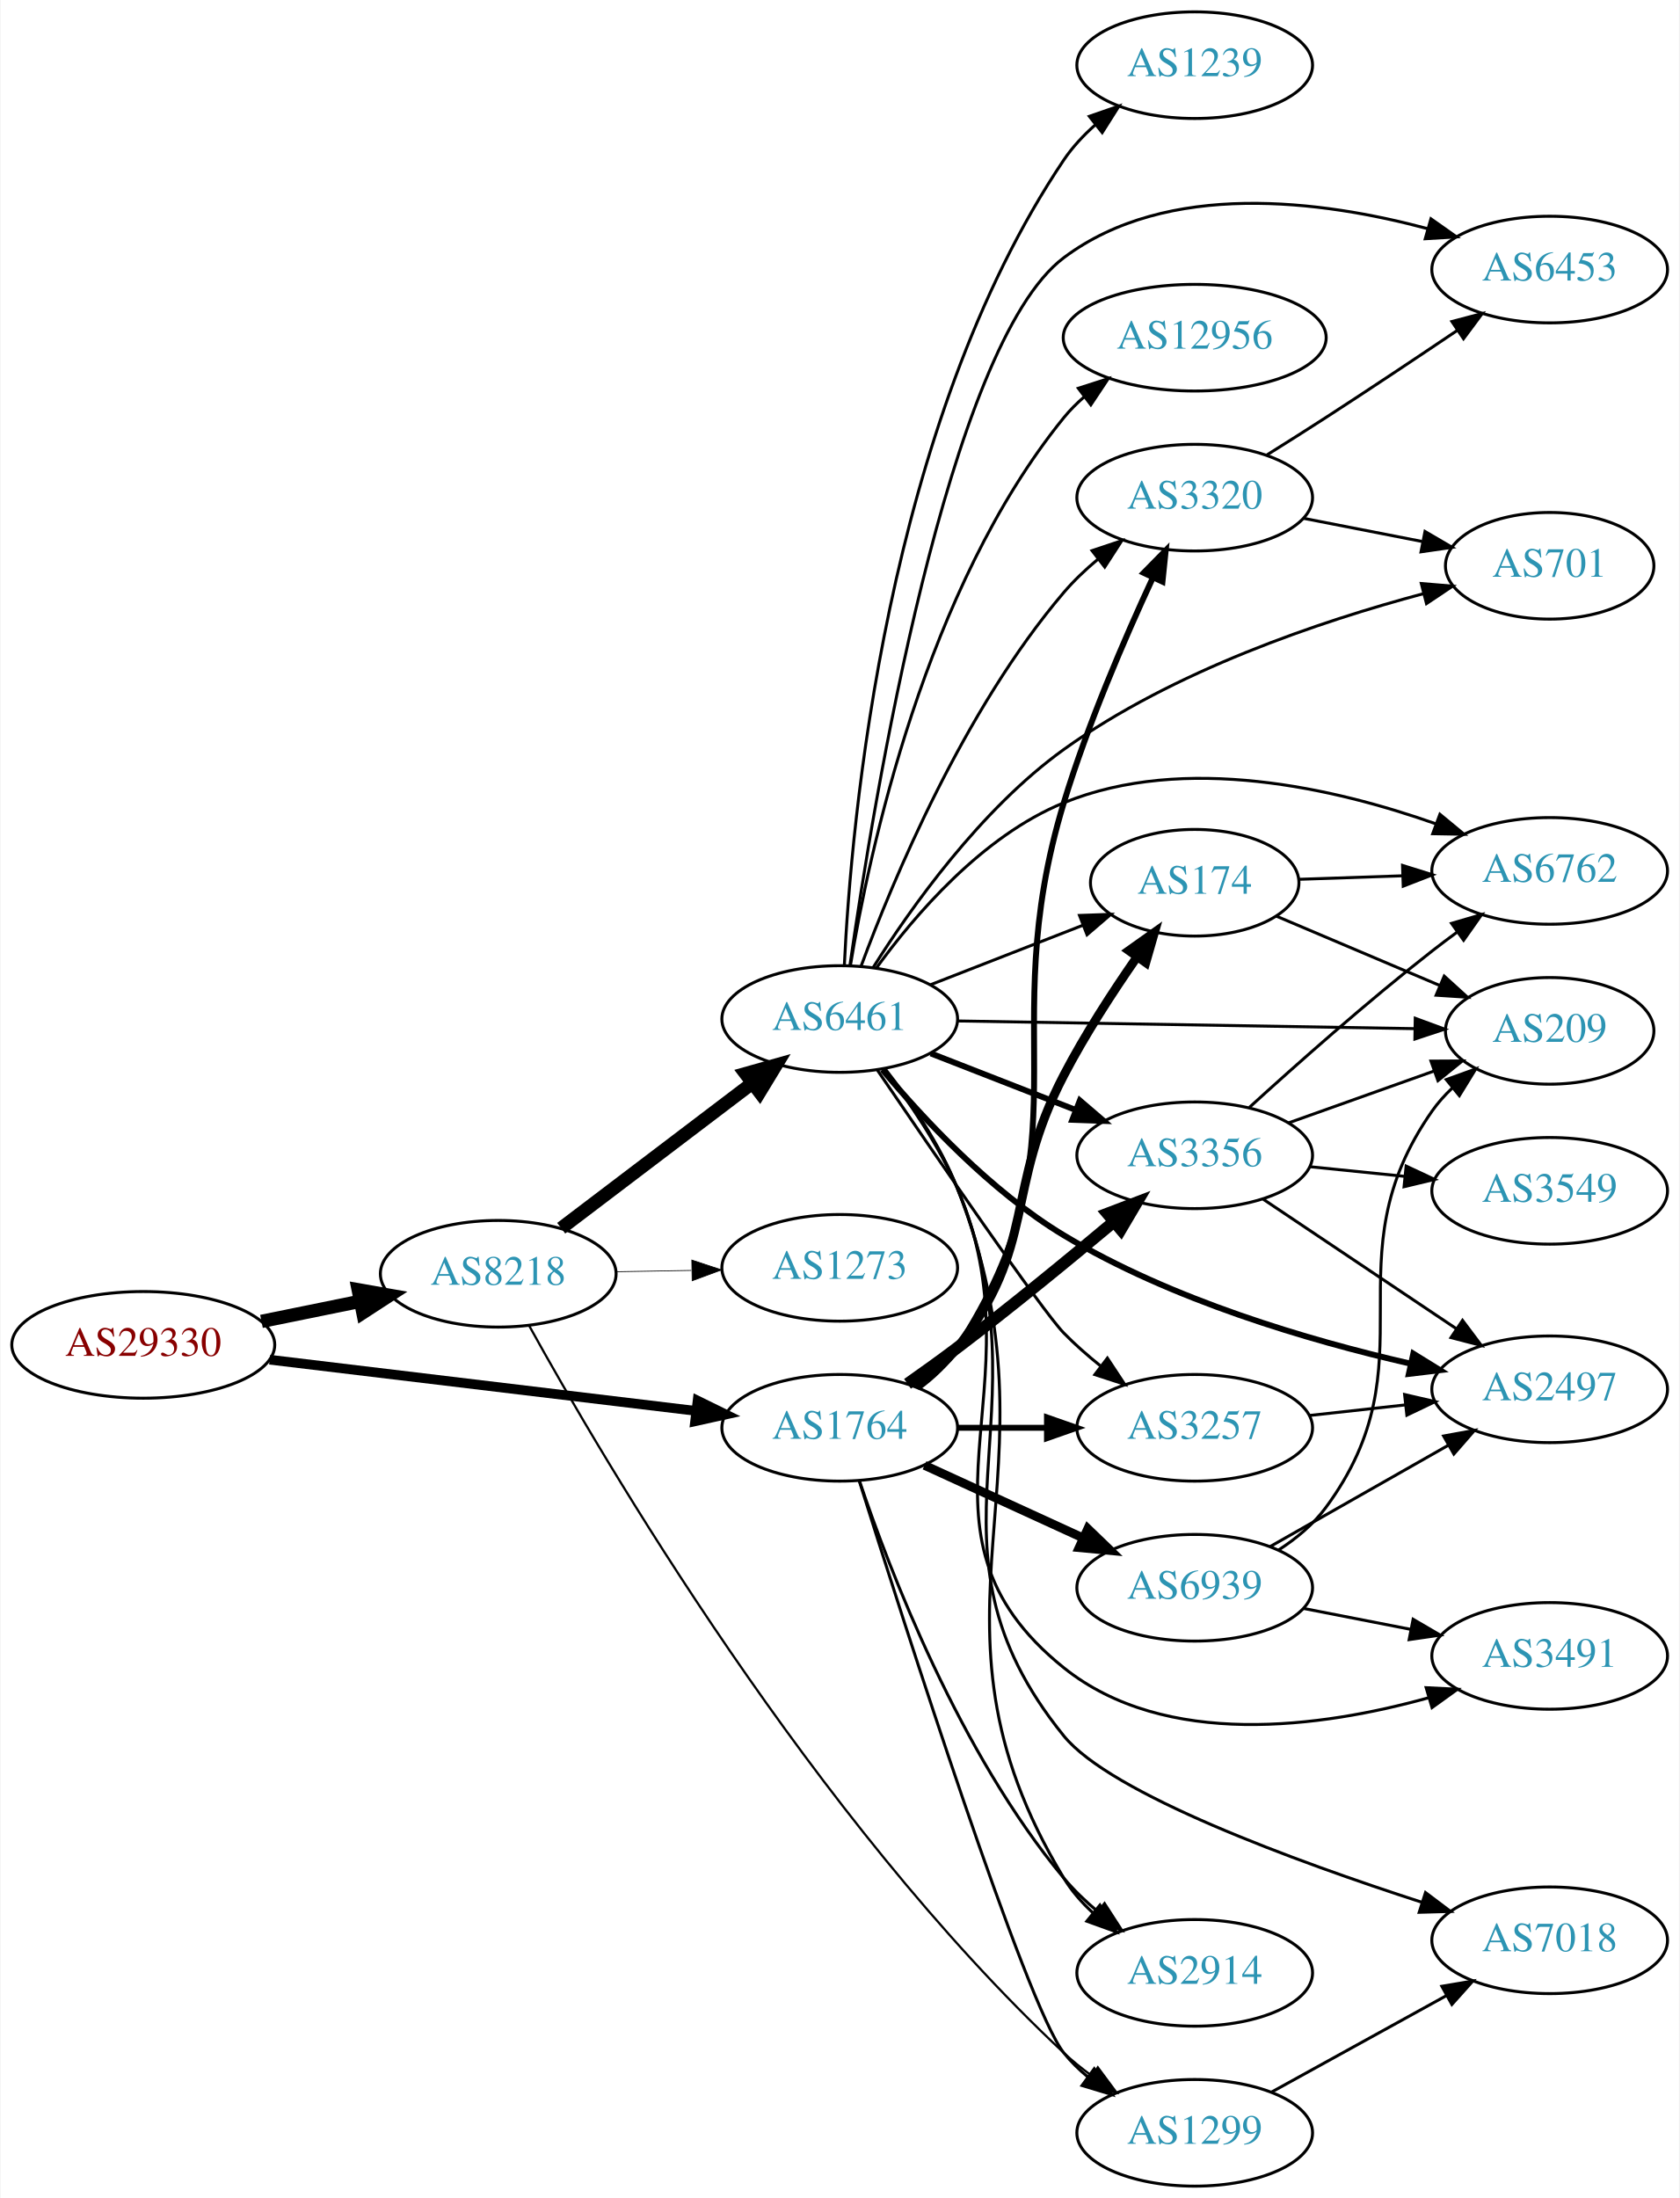
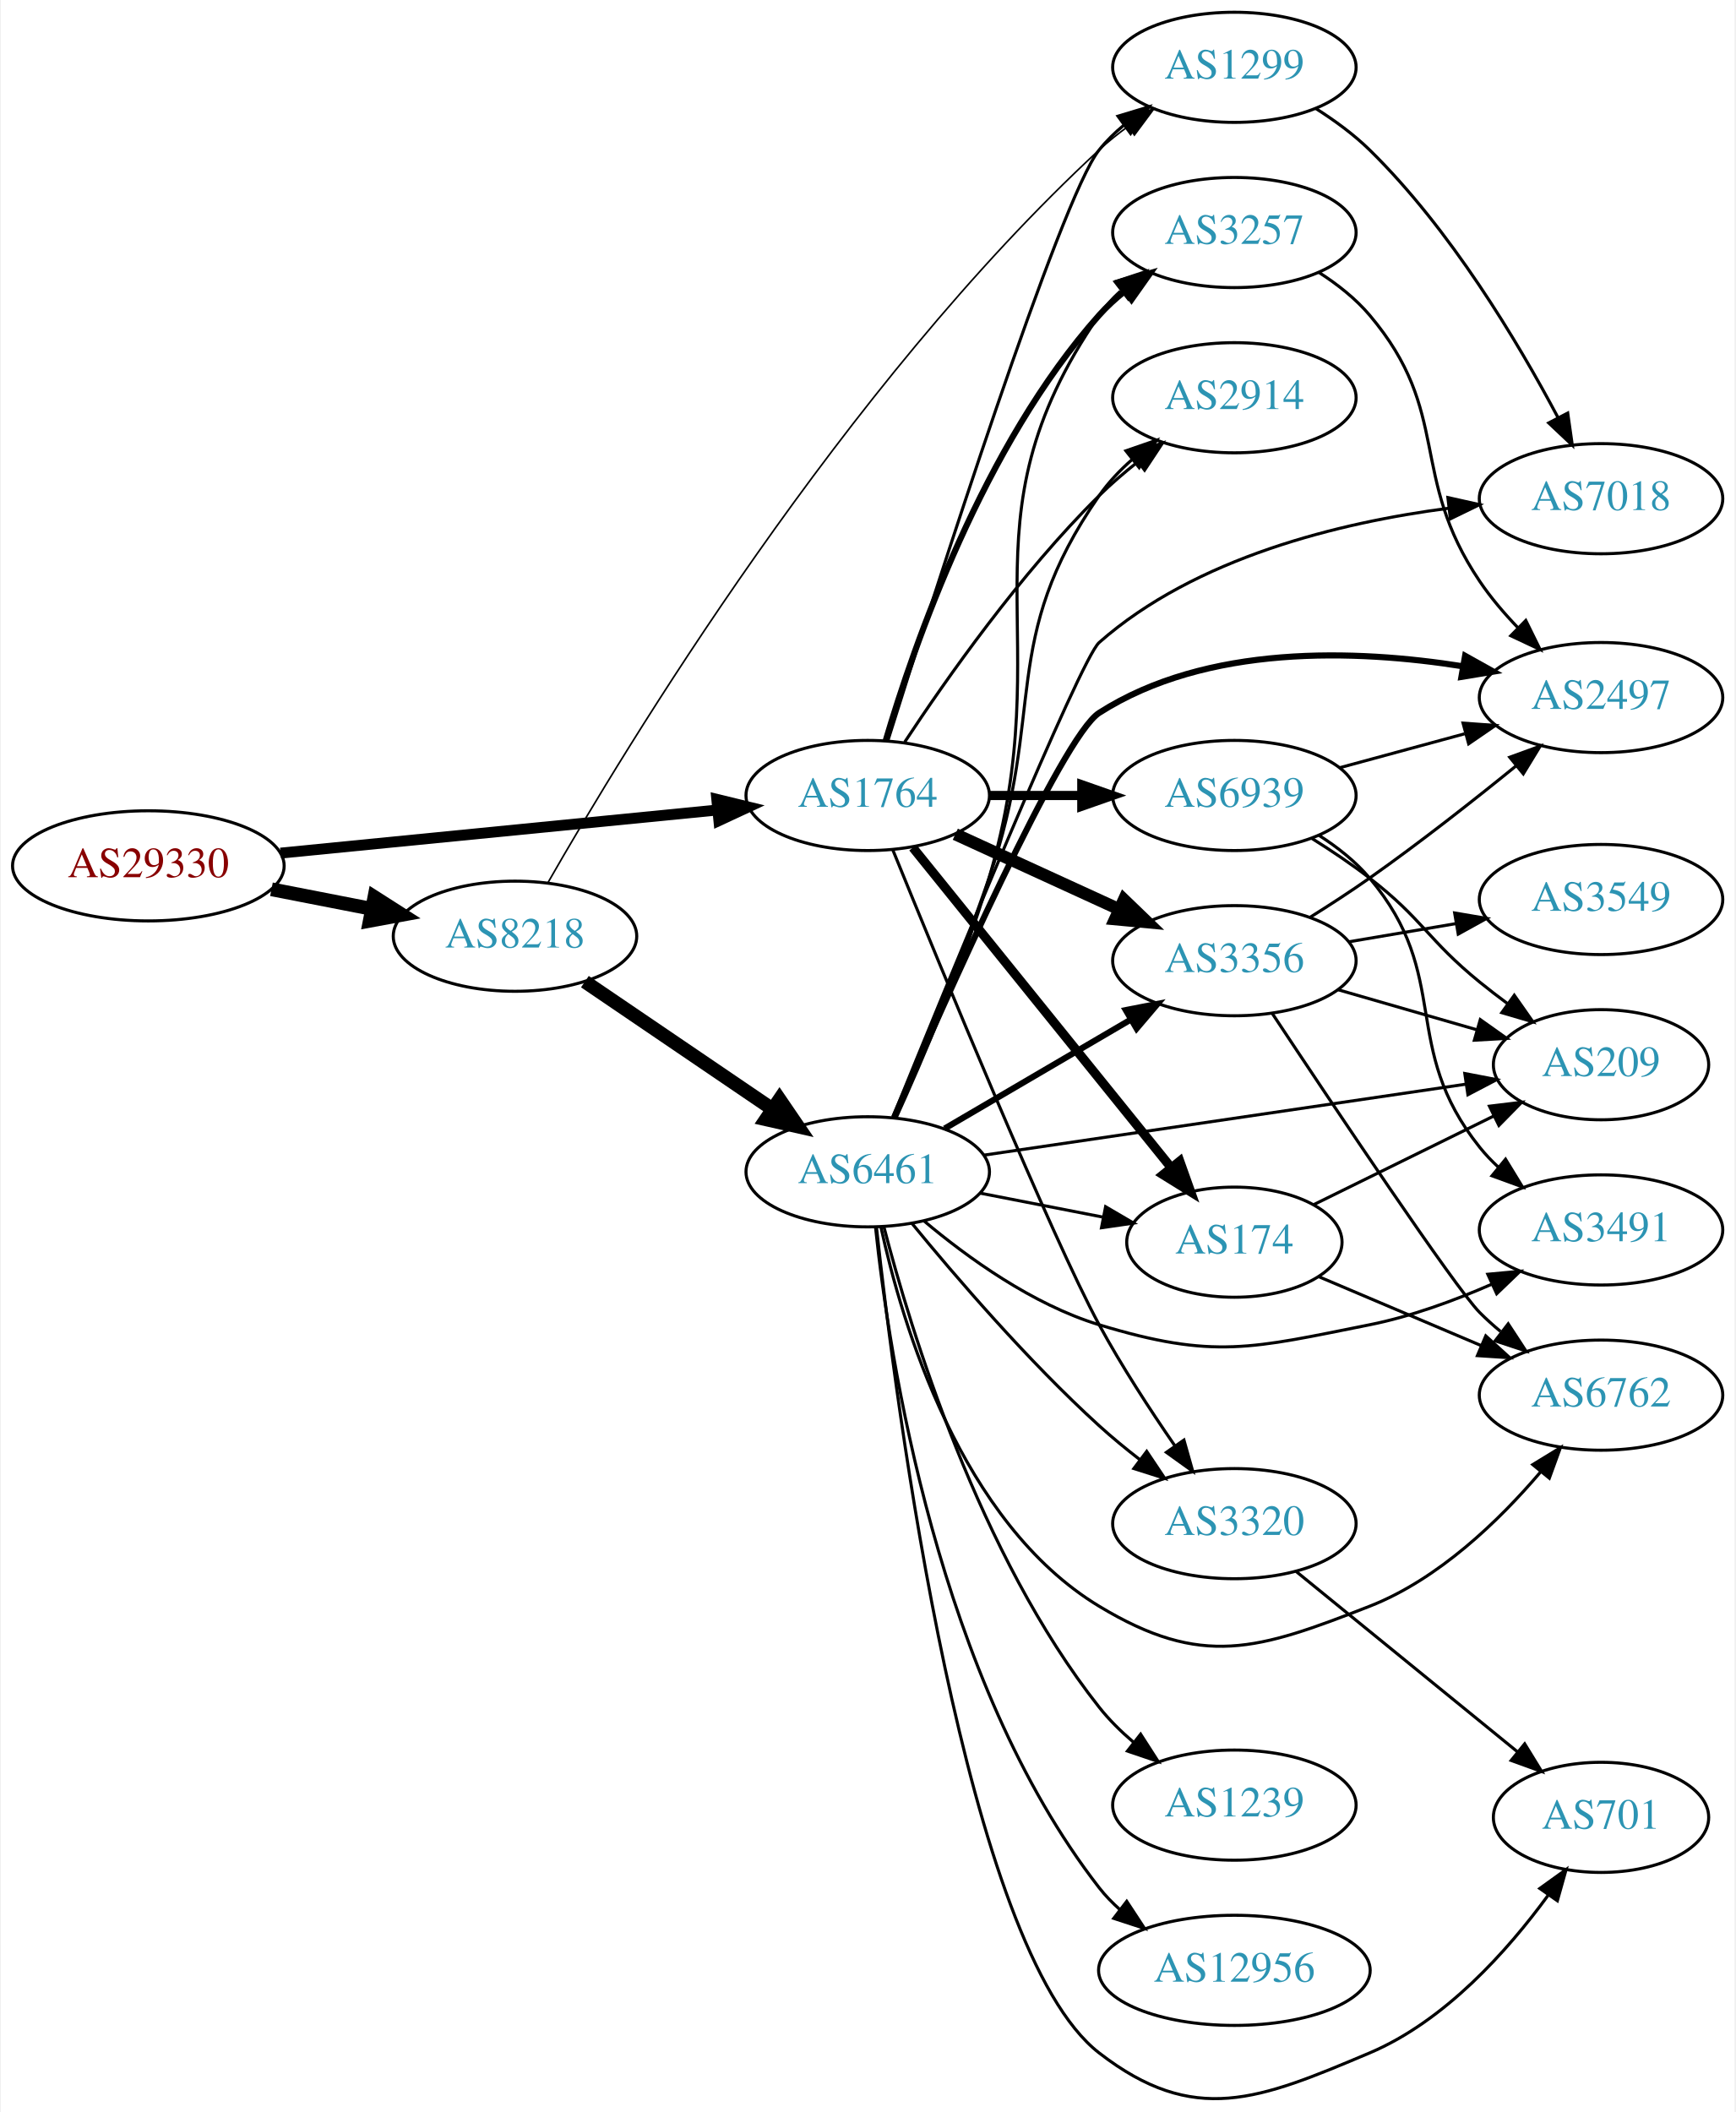
- <svg xmlns="http://www.w3.org/2000/svg" xmlns:xlink="http://www.w3.org/1999/xlink" width="567pt" height="742pt" viewBox="0.00 0.00 566.66 742.00">
-   <g id="graph0" class="graph" transform="scale(1 1) rotate(0) translate(4 738)">
-     <polygon fill="white" stroke="none" points="-4,4 -4,-738 562.663,-738 562.663,4 -4,4" />
+ <svg xmlns="http://www.w3.org/2000/svg" xmlns:xlink="http://www.w3.org/1999/xlink" width="567pt" height="690pt" viewBox="0.00 0.00 566.66 690.30">
+   <g id="graph0" class="graph" transform="scale(1 1) rotate(0) translate(4 686.305)">
+     <polygon fill="white" stroke="none" points="-4,4 -4,-686.305 562.663,-686.305 562.663,4 -4,4" />
    <g id="node1" class="node">
      <g id="a_node1">
        <a xlink:href="/asn/29330" xlink:title="AS29330 ~ NEXTLAYER-IN-A-BOX [AT]">
-           <ellipse fill="#ffffff" stroke="black" cx="44.196" cy="-284" rx="44.393" ry="18" />
-           <text text-anchor="middle" x="44.196" y="-280.3" font-family="Times,serif" font-size="14.00" fill="#880000">AS29330</text>
+           <ellipse fill="#ffffff" stroke="black" cx="44.196" cy="-403.305" rx="44.393" ry="18" />
+           <text text-anchor="middle" x="44.196" y="-399.605" font-family="Times,serif" font-size="14.00" fill="#880000">AS29330</text>
        </a>
      </g>
    </g>
    <g id="node2" class="node">
      <g id="a_node2">
        <a xlink:href="/asn/8218" xlink:title="AS8218 ~ legacy Neotelecoms [FR]">
-           <ellipse fill="#ffffff" stroke="black" cx="164.039" cy="-308" rx="39.794" ry="18" />
-           <text text-anchor="middle" x="164.039" y="-304.3" font-family="Times,serif" font-size="14.00" fill="#2c94b3">AS8218</text>
+           <ellipse fill="#ffffff" stroke="black" cx="164.039" cy="-380.305" rx="39.794" ry="18" />
+           <text text-anchor="middle" x="164.039" y="-376.605" font-family="Times,serif" font-size="14.00" fill="#2c94b3">AS8218</text>
        </a>
      </g>
    </g>
    <g id="edge1" class="edge">
-       <path fill="none" stroke="black" stroke-width="4.5" d="M84.109,-291.925C94.785,-294.099 106.456,-296.476 117.47,-298.719" />
-       <polygon fill="black" stroke="black" stroke-width="4.5" points="116.768,-302.595 127.352,-300.732 118.339,-294.878 116.768,-302.595" />
+       <path fill="none" stroke="black" stroke-width="4.5" d="M84.436,-395.646C94.888,-393.606 106.274,-391.384 117.052,-389.28" />
+       <polygon fill="black" stroke="black" stroke-width="4.5" points="118.089,-393.09 127.149,-387.309 116.58,-385.361 118.089,-393.09" />
    </g>
    <g id="node3" class="node">
      <g id="a_node3">
        <a xlink:href="/asn/1764" xlink:title="AS1764 ~ NEXTLAYER-AS [AT]">
-           <ellipse fill="#ffffff" stroke="black" cx="279.332" cy="-256" rx="39.794" ry="18" />
-           <text text-anchor="middle" x="279.332" y="-252.3" font-family="Times,serif" font-size="14.00" fill="#2c94b3">AS1764</text>
+           <ellipse fill="#ffffff" stroke="black" cx="279.332" cy="-426.305" rx="39.794" ry="18" />
+           <text text-anchor="middle" x="279.332" y="-422.605" font-family="Times,serif" font-size="14.00" fill="#2c94b3">AS1764</text>
        </a>
      </g>
    </g>
    <g id="edge2" class="edge">
-       <path fill="none" stroke="black" stroke-width="3.273" d="M86.876,-278.994C127.289,-274.141 188.527,-266.786 230.812,-261.707" />
-       <polygon fill="black" stroke="black" stroke-width="3.273" points="231.351,-265.168 240.862,-260.5 230.516,-258.218 231.351,-265.168" />
+       <path fill="none" stroke="black" stroke-width="3.553" d="M87.415,-407.47C127.661,-411.44 188.2,-417.413 230.277,-421.564" />
+       <polygon fill="black" stroke="black" stroke-width="3.553" points="229.991,-425.053 240.286,-422.551 230.678,-418.086 229.991,-425.053" />
    </g>
    <g id="node4" class="node">
      <g id="a_node4">
        <a xlink:href="/asn/6461" xlink:title="AS6461 ~ Zayo Bandwidth [US]">
-           <ellipse fill="#ffffff" stroke="black" cx="279.332" cy="-394" rx="39.794" ry="18" />
-           <text text-anchor="middle" x="279.332" y="-390.3" font-family="Times,serif" font-size="14.00" fill="#2c94b3">AS6461</text>
+           <ellipse fill="#ffffff" stroke="black" cx="279.332" cy="-303.305" rx="39.794" ry="18" />
+           <text text-anchor="middle" x="279.332" y="-299.605" font-family="Times,serif" font-size="14.00" fill="#2c94b3">AS6461</text>
        </a>
      </g>
    </g>
    <g id="edge3" class="edge">
-       <path fill="none" stroke="black" stroke-width="4.5" d="M185.293,-323.375C203.226,-336.987 229.596,-357.005 249.687,-372.256" />
-       <polygon fill="black" stroke="black" stroke-width="4.5" points="247.525,-375.558 257.87,-378.468 252.286,-369.286 247.525,-375.558" />
+       <path fill="none" stroke="black" stroke-width="4.5" d="M186.883,-365.458C204.28,-353.634 228.827,-336.95 248.11,-323.845" />
+       <polygon fill="black" stroke="black" stroke-width="4.5" points="250.497,-326.983 256.555,-318.106 246.071,-320.47 250.497,-326.983" />
    </g>
    <g id="node5" class="node">
      <g id="a_node5">
        <a xlink:href="/asn/1299" xlink:title="AS1299 ~ Telia Carrier [EU]">
-           <ellipse fill="#ffffff" stroke="black" cx="399.174" cy="-18" rx="39.794" ry="18" />
-           <text text-anchor="middle" x="399.174" y="-14.3" font-family="Times,serif" font-size="14.00" fill="#2c94b3">AS1299</text>
+           <ellipse fill="#ffffff" stroke="black" cx="399.174" cy="-664.305" rx="39.794" ry="18" />
+           <text text-anchor="middle" x="399.174" y="-660.605" font-family="Times,serif" font-size="14.00" fill="#2c94b3">AS1299</text>
        </a>
      </g>
    </g>
    <g id="edge4" class="edge">
-       <path fill="none" stroke="black" stroke-width="0.75" d="M174.428,-290.565C199.234,-245.665 270.447,-124.062 354.978,-45 357.875,-42.291 361.082,-39.703 364.402,-37.276" />
-       <polygon fill="black" stroke="black" stroke-width="0.75" points="366.462,-40.107 372.775,-31.599 362.534,-34.313 366.462,-40.107" />
+       <path fill="none" stroke="black" stroke-width="0.529" d="M174.709,-397.644C199.913,-441.73 271.486,-560.071 354.978,-637.305 357.889,-639.998 361.106,-642.576 364.432,-644.997" />
+       <polygon fill="black" stroke="black" stroke-width="0.529" points="362.569,-647.962 372.813,-650.666 366.491,-642.164 362.569,-647.962" />
+     </g>
+     <g id="edge27" class="edge">
+       <path fill="none" stroke="black" d="M285.887,-444.115C300.958,-492.101 342.334,-621.544 354.978,-637.305 357.33,-640.237 360.092,-642.939 363.062,-645.408" />
+       <polygon fill="black" stroke="black" points="361.131,-648.331 371.274,-651.392 365.254,-642.674 361.131,-648.331" />
    </g>
    <g id="node6" class="node">
      <g id="a_node6">
-         <a xlink:href="/asn/1273" xlink:title="AS1273 ~ Vodafone Group PLC [EU]">
-           <ellipse fill="#ffffff" stroke="black" cx="279.332" cy="-310" rx="39.794" ry="18" />
-           <text text-anchor="middle" x="279.332" y="-306.3" font-family="Times,serif" font-size="14.00" fill="#2c94b3">AS1273</text>
-         </a>
-       </g>
-     </g>
-     <g id="edge5" class="edge">
-       <path fill="none" stroke="black" stroke-width="0.25" d="M203.711,-308.683C211.914,-308.828 220.678,-308.982 229.21,-309.133" />
-       <polygon fill="black" stroke="black" stroke-width="0.25" points="229.389,-312.636 239.449,-309.314 229.512,-305.638 229.389,-312.636" />
-     </g>
-     <g id="edge24" class="edge">
-       <path fill="none" stroke="black" d="M285.887,-238.19C300.958,-190.203 342.334,-60.761 354.978,-45 357.33,-42.068 360.092,-39.366 363.062,-36.897" />
-       <polygon fill="black" stroke="black" points="365.254,-39.631 371.274,-30.913 361.131,-33.973 365.254,-39.631" />
+         <a xlink:href="/asn/3257" xlink:title="AS3257 ~ GTT [DE]">
+           <ellipse fill="#ffffff" stroke="black" cx="399.174" cy="-610.305" rx="39.794" ry="18" />
+           <text text-anchor="middle" x="399.174" y="-606.605" font-family="Times,serif" font-size="14.00" fill="#2c94b3">AS3257</text>
+         </a>
+       </g>
+     </g>
+     <g id="edge23" class="edge">
+       <path fill="none" stroke="black" stroke-width="2" d="M285.195,-444.187C294.425,-475.441 317.024,-540.722 354.978,-583.305 357.479,-586.111 360.34,-588.729 363.373,-591.145" />
+       <polygon fill="black" stroke="black" stroke-width="2" points="361.496,-594.105 371.672,-597.056 365.557,-588.404 361.496,-594.105" />
+     </g>
+     <g id="node7" class="node">
+       <g id="a_node7">
+         <a xlink:href="/asn/2914" xlink:title="AS2914 ~ NTT America, Inc. [US]">
+           <ellipse fill="#ffffff" stroke="black" cx="399.174" cy="-556.305" rx="39.794" ry="18" />
+           <text text-anchor="middle" x="399.174" y="-552.605" font-family="Times,serif" font-size="14.00" fill="#2c94b3">AS2914</text>
+         </a>
+       </g>
+     </g>
+     <g id="edge26" class="edge">
+       <path fill="none" stroke="black" d="M291.421,-443.771C304.96,-464.341 329.25,-498.918 354.978,-524.305 358.783,-528.06 363.049,-531.736 367.377,-535.182" />
+       <polygon fill="black" stroke="black" points="365.594,-538.223 375.675,-541.482 369.827,-532.647 365.594,-538.223" />
    </g>
    <g id="node8" class="node">
      <g id="a_node8">
-         <a xlink:href="/asn/3356" xlink:title="AS3356 ~ Level 3 Parent, LLC [US]">
-           <ellipse fill="#ffffff" stroke="black" cx="399.174" cy="-348" rx="39.794" ry="18" />
-           <text text-anchor="middle" x="399.174" y="-344.3" font-family="Times,serif" font-size="14.00" fill="#2c94b3">AS3356</text>
-         </a>
-       </g>
-     </g>
-     <g id="edge29" class="edge">
-       <path fill="none" stroke="black" stroke-width="4" d="M302.21,-270.846C307.742,-274.719 313.629,-278.946 318.978,-283 336.919,-296.598 356.478,-312.638 371.669,-325.381" />
-       <polygon fill="black" stroke="black" stroke-width="4" points="369.72,-328.316 379.621,-332.086 374.232,-322.964 369.72,-328.316" />
-     </g>
-     <g id="node11" class="node">
-       <g id="a_node11">
-         <a xlink:href="/asn/2914" xlink:title="AS2914 ~ NTT America, Inc. [US]">
-           <ellipse fill="#ffffff" stroke="black" cx="399.174" cy="-72" rx="39.794" ry="18" />
-           <text text-anchor="middle" x="399.174" y="-68.3" font-family="Times,serif" font-size="14.00" fill="#2c94b3">AS2914</text>
-         </a>
-       </g>
-     </g>
-     <g id="edge28" class="edge">
-       <path fill="none" stroke="black" d="M286.005,-238.029C296.173,-207.87 319.778,-146.23 354.978,-104 358.328,-99.981 362.283,-96.187 366.416,-92.713" />
-       <polygon fill="black" stroke="black" points="368.725,-95.352 374.473,-86.451 364.43,-89.824 368.725,-95.352" />
+         <a xlink:href="/asn/174" xlink:title="AS174 ~ Cogent Communications [US]">
+           <ellipse fill="#ffffff" stroke="black" cx="399.174" cy="-280.305" rx="35.194" ry="18" />
+           <text text-anchor="middle" x="399.174" y="-276.605" font-family="Times,serif" font-size="14.00" fill="#2c94b3">AS174</text>
+         </a>
+       </g>
+     </g>
+     <g id="edge25" class="edge">
+       <path fill="none" stroke="black" stroke-width="3" d="M294.08,-409.271C314.947,-383.418 354.704,-334.162 378.588,-304.571" />
+       <polygon fill="black" stroke="black" stroke-width="3" points="381.317,-306.762 384.874,-296.782 375.87,-302.365 381.317,-306.762" />
    </g>
    <g id="node12" class="node">
      <g id="a_node12">
-         <a xlink:href="/asn/3257" xlink:title="AS3257 ~ GTT [DE]">
-           <ellipse fill="#ffffff" stroke="black" cx="399.174" cy="-256" rx="39.794" ry="18" />
-           <text text-anchor="middle" x="399.174" y="-252.3" font-family="Times,serif" font-size="14.00" fill="#2c94b3">AS3257</text>
-         </a>
-       </g>
-     </g>
-     <g id="edge30" class="edge">
-       <path fill="none" stroke="black" stroke-width="2" d="M319.244,-256C328.798,-256 339.147,-256 349.11,-256" />
-       <polygon fill="black" stroke="black" stroke-width="2" points="349.302,-259.5 359.302,-256 349.302,-252.5 349.302,-259.5" />
-     </g>
-     <g id="node16" class="node">
-       <g id="a_node16">
-         <a xlink:href="/asn/174" xlink:title="AS174 ~ Cogent Communications [US]">
-           <ellipse fill="#ffffff" stroke="black" cx="399.174" cy="-440" rx="35.194" ry="18" />
-           <text text-anchor="middle" x="399.174" y="-436.3" font-family="Times,serif" font-size="14.00" fill="#2c94b3">AS174</text>
-         </a>
-       </g>
-     </g>
-     <g id="edge25" class="edge">
-       <path fill="none" stroke="black" stroke-width="3" d="M305.075,-270.025C310.161,-273.748 315.13,-278.113 318.978,-283 346.14,-317.498 334.712,-336.049 354.978,-375 362.105,-388.697 371.446,-403.079 379.618,-414.823" />
-       <polygon fill="black" stroke="black" stroke-width="3" points="376.943,-417.101 385.583,-423.234 382.653,-413.052 376.943,-417.101" />
-     </g>
-     <g id="node19" class="node">
-       <g id="a_node19">
+         <a xlink:href="/asn/3356" xlink:title="AS3356 ~ Level 3 Parent, LLC [US]">
+           <ellipse fill="#ffffff" stroke="black" cx="399.174" cy="-372.305" rx="39.794" ry="18" />
+           <text text-anchor="middle" x="399.174" y="-368.605" font-family="Times,serif" font-size="14.00" fill="#2c94b3">AS3356</text>
+         </a>
+       </g>
+     </g>
+     <g id="edge22" class="edge">
+       <path fill="none" stroke="black" stroke-width="4" d="M307.96,-413.644C323.917,-406.332 344.188,-397.043 361.471,-389.124" />
+       <polygon fill="black" stroke="black" stroke-width="4" points="363.085,-392.234 370.718,-384.886 360.169,-385.87 363.085,-392.234" />
+     </g>
+     <g id="node14" class="node">
+       <g id="a_node14">
        <a xlink:href="/asn/3320" xlink:title="AS3320 ~ DTAG [DE]">
-           <ellipse fill="#ffffff" stroke="black" cx="399.174" cy="-570" rx="39.794" ry="18" />
-           <text text-anchor="middle" x="399.174" y="-566.3" font-family="Times,serif" font-size="14.00" fill="#2c94b3">AS3320</text>
-         </a>
-       </g>
-     </g>
-     <g id="edge26" class="edge">
-       <path fill="none" stroke="black" stroke-width="2" d="M305.749,-269.542C310.799,-273.29 315.584,-277.787 318.978,-283 364.441,-352.833 330.739,-387.275 354.978,-467 363.025,-493.466 375.517,-522.42 385.002,-542.871" />
-       <polygon fill="black" stroke="black" stroke-width="2" points="381.957,-544.622 389.383,-552.179 388.291,-541.641 381.957,-544.622" />
-     </g>
-     <g id="node22" class="node">
-       <g id="a_node22">
+           <ellipse fill="#ffffff" stroke="black" cx="399.174" cy="-188.305" rx="39.794" ry="18" />
+           <text text-anchor="middle" x="399.174" y="-184.605" font-family="Times,serif" font-size="14.00" fill="#2c94b3">AS3320</text>
+         </a>
+       </g>
+     </g>
+     <g id="edge24" class="edge">
+       <path fill="none" stroke="black" d="M287.478,-408.649C302.962,-370.583 339.461,-281.916 354.978,-253.305 362.287,-239.827 371.575,-225.565 379.663,-213.844" />
+       <polygon fill="black" stroke="black" points="382.686,-215.629 385.562,-205.432 376.955,-211.61 382.686,-215.629" />
+     </g>
+     <g id="node20" class="node">
+       <g id="a_node20">
        <a xlink:href="/asn/6939" xlink:title="AS6939 ~ Hurricane Electric LLC [US]">
-           <ellipse fill="#ffffff" stroke="black" cx="399.174" cy="-202" rx="39.794" ry="18" />
-           <text text-anchor="middle" x="399.174" y="-198.3" font-family="Times,serif" font-size="14.00" fill="#2c94b3">AS6939</text>
-         </a>
-       </g>
-     </g>
-     <g id="edge27" class="edge">
-       <path fill="none" stroke="black" stroke-width="3" d="M307.96,-243.339C323.917,-236.027 344.188,-226.739 361.471,-218.819" />
-       <polygon fill="black" stroke="black" stroke-width="3" points="363.085,-221.929 370.718,-214.581 360.169,-215.565 363.085,-221.929" />
-     </g>
-     <g id="node7" class="node">
-       <g id="a_node7">
-         <a xlink:href="/asn/2497" xlink:title="AS2497 ~ Internet Initiative Japan Inc. [JP]">
-           <ellipse fill="#ffffff" stroke="black" cx="519.017" cy="-269" rx="39.794" ry="18" />
-           <text text-anchor="middle" x="519.017" y="-265.3" font-family="Times,serif" font-size="14.00" fill="#2c94b3">AS2497</text>
-         </a>
-       </g>
+           <ellipse fill="#ffffff" stroke="black" cx="399.174" cy="-426.305" rx="39.794" ry="18" />
+           <text text-anchor="middle" x="399.174" y="-422.605" font-family="Times,serif" font-size="14.00" fill="#2c94b3">AS6939</text>
+         </a>
+       </g>
+     </g>
+     <g id="edge28" class="edge">
+       <path fill="none" stroke="black" stroke-width="3" d="M319.244,-426.305C328.798,-426.305 339.147,-426.305 349.11,-426.305" />
+       <polygon fill="black" stroke="black" stroke-width="3" points="349.302,-429.805 359.302,-426.305 349.302,-422.805 349.302,-429.805" />
+     </g>
+     <g id="edge5" class="edge">
+       <path fill="none" stroke="black" d="M288.634,-320.991C297.268,-339.984 310.661,-371.225 318.978,-399.305 342.643,-479.202 307.743,-514.657 354.978,-583.305 356.933,-586.146 359.295,-588.748 361.895,-591.119" />
+       <polygon fill="black" stroke="black" points="360.177,-594.213 370.236,-597.539 364.447,-588.666 360.177,-594.213" />
    </g>
    <g id="edge6" class="edge">
-       <path fill="none" stroke="black" stroke-width="2" d="M293.723,-376.899C307.466,-360.418 330.28,-335.855 354.978,-321 391.318,-299.143 437.818,-285.494 471.852,-277.694" />
-       <polygon fill="black" stroke="black" stroke-width="2" points="472.978,-281.03 481.989,-275.459 471.47,-274.195 472.978,-281.03" />
+       <path fill="none" stroke="black" d="M288.152,-321.145C296.384,-340.267 309.445,-371.614 318.978,-399.305 337.798,-453.97 322.01,-476.812 354.978,-524.305 357.962,-528.603 361.71,-532.553 365.745,-536.102" />
+       <polygon fill="black" stroke="black" points="363.718,-538.96 373.733,-542.417 368.059,-533.469 363.718,-538.96" />
    </g>
    <g id="edge7" class="edge">
-       <path fill="none" stroke="black" stroke-width="2" d="M310.068,-382.392C324.862,-376.618 342.939,-369.561 358.861,-363.346" />
-       <polygon fill="black" stroke="black" stroke-width="2" points="360.404,-366.501 368.447,-359.604 357.859,-359.98 360.404,-366.501" />
+       <path fill="none" stroke="black" d="M316.008,-296.342C328.623,-293.879 342.931,-291.087 356.031,-288.53" />
+       <polygon fill="black" stroke="black" points="357.079,-291.892 366.224,-286.541 355.738,-285.021 357.079,-291.892" />
    </g>
    <g id="node9" class="node">
      <g id="a_node9">
-         <a xlink:href="/asn/12956" xlink:title="AS12956 ~ TELXIUS [ES]">
-           <ellipse fill="#ffffff" stroke="black" cx="399.174" cy="-624" rx="44.393" ry="18" />
-           <text text-anchor="middle" x="399.174" y="-620.3" font-family="Times,serif" font-size="14.00" fill="#2c94b3">AS12956</text>
+         <a xlink:href="/asn/1239" xlink:title="AS1239 ~ Sprint [US]">
+           <ellipse fill="#ffffff" stroke="black" cx="399.174" cy="-96.305" rx="39.794" ry="18" />
+           <text text-anchor="middle" x="399.174" y="-92.605" font-family="Times,serif" font-size="14.00" fill="#2c94b3">AS1239</text>
        </a>
      </g>
    </g>
    <g id="edge8" class="edge">
-       <path fill="none" stroke="black" d="M282.918,-411.94C289.177,-449.87 308.215,-539.44 354.978,-597 357.041,-599.54 359.411,-601.909 361.954,-604.105" />
-       <polygon fill="black" stroke="black" points="359.888,-606.93 369.977,-610.166 364.107,-601.345 359.888,-606.93" />
+       <path fill="none" stroke="black" d="M284.628,-285.295C293.343,-251.632 315.686,-178.085 354.978,-128.305 358.22,-124.198 362.113,-120.355 366.218,-116.857" />
+       <polygon fill="black" stroke="black" points="368.529,-119.493 374.254,-110.579 364.219,-113.977 368.529,-119.493" />
    </g>
    <g id="node10" class="node">
      <g id="a_node10">
        <a xlink:href="/asn/7018" xlink:title="AS7018 ~ AT&amp;T Services, Inc. [US]">
-           <ellipse fill="#ffffff" stroke="black" cx="519.017" cy="-83" rx="39.794" ry="18" />
-           <text text-anchor="middle" x="519.017" y="-79.3" font-family="Times,serif" font-size="14.00" fill="#2c94b3">AS7018</text>
+           <ellipse fill="#ffffff" stroke="black" cx="519.017" cy="-523.305" rx="39.794" ry="18" />
+           <text text-anchor="middle" x="519.017" y="-519.605" font-family="Times,serif" font-size="14.00" fill="#2c94b3">AS7018</text>
        </a>
      </g>
    </g>
    <g id="edge9" class="edge">
-       <path fill="none" stroke="black" d="M294.485,-377.093C302.834,-366.272 312.92,-351.573 318.978,-337 351.134,-259.654 302.222,-217.064 354.978,-152 370.827,-132.454 433.104,-109.683 475.932,-95.809" />
-       <polygon fill="black" stroke="black" points="477.094,-99.112 485.555,-92.734 474.964,-92.444 477.094,-99.112" />
+       <path fill="none" stroke="black" d="M287.545,-321.136C305.034,-364.208 348.718,-470.792 354.978,-476.305 386.567,-504.126 433.689,-515.532 469.161,-520.18" />
+       <polygon fill="black" stroke="black" points="468.959,-523.681 479.299,-521.369 469.774,-516.728 468.959,-523.681" />
+     </g>
+     <g id="node11" class="node">
+       <g id="a_node11">
+         <a xlink:href="/asn/12956" xlink:title="AS12956 ~ TELXIUS [ES]">
+           <ellipse fill="#ffffff" stroke="black" cx="399.174" cy="-42.305" rx="44.393" ry="18" />
+           <text text-anchor="middle" x="399.174" y="-38.605" font-family="Times,serif" font-size="14.00" fill="#2c94b3">AS12956</text>
+         </a>
+       </g>
    </g>
    <g id="edge10" class="edge">
-       <path fill="none" stroke="black" d="M294.685,-377.174C303.11,-366.383 313.204,-351.688 318.978,-337 357.314,-239.48 300.813,-193.699 354.978,-104 357.556,-99.731 360.94,-95.849 364.681,-92.38" />
-       <polygon fill="black" stroke="black" points="367.167,-94.87 372.718,-85.846 362.751,-89.439 367.167,-94.87" />
+       <path fill="none" stroke="black" d="M281.873,-285.23C286.287,-243.168 302.265,-137.159 354.978,-69.305 356.986,-66.721 359.315,-64.32 361.832,-62.102" />
+       <polygon fill="black" stroke="black" points="363.989,-64.859 369.807,-56.005 359.737,-59.298 363.989,-64.859" />
    </g>
    <g id="edge11" class="edge">
-       <path fill="none" stroke="black" d="M292.075,-376.69C311.185,-348.619 347.628,-295.529 354.978,-288 358.713,-284.175 362.939,-280.459 367.249,-276.996" />
-       <polygon fill="black" stroke="black" points="369.701,-279.527 375.535,-270.683 365.46,-273.959 369.701,-279.527" />
+       <path fill="none" stroke="black" stroke-width="2" d="M304.463,-317.434C322.019,-327.714 345.993,-341.751 365.298,-353.055" />
+       <polygon fill="black" stroke="black" stroke-width="2" points="363.677,-356.161 374.075,-358.194 367.214,-350.121 363.677,-356.161" />
    </g>
    <g id="node13" class="node">
      <g id="a_node13">
-         <a xlink:href="/asn/6762" xlink:title="AS6762 ~ TELECOM ITALIA SPARKLE S.p.A. [IT]">
-           <ellipse fill="#ffffff" stroke="black" cx="519.017" cy="-444" rx="39.794" ry="18" />
-           <text text-anchor="middle" x="519.017" y="-440.3" font-family="Times,serif" font-size="14.00" fill="#2c94b3">AS6762</text>
+         <a xlink:href="/asn/3491" xlink:title="AS3491 ~ PCCW Global, Inc. [US]">
+           <ellipse fill="#ffffff" stroke="black" cx="519.017" cy="-284.305" rx="39.794" ry="18" />
+           <text text-anchor="middle" x="519.017" y="-280.605" font-family="Times,serif" font-size="14.00" fill="#2c94b3">AS3491</text>
        </a>
      </g>
    </g>
    <g id="edge12" class="edge">
-       <path fill="none" stroke="black" d="M291.659,-411.159C304.558,-428.974 327.451,-455.777 354.978,-467 395.814,-483.649 446.641,-471.879 480.587,-459.896" />
-       <polygon fill="black" stroke="black" points="481.957,-463.121 490.121,-456.368 479.528,-456.556 481.957,-463.121" />
-     </g>
-     <g id="node14" class="node">
-       <g id="a_node14">
-         <a xlink:href="/asn/701" xlink:title="AS701 ~ UUNET [US]">
-           <ellipse fill="#ffffff" stroke="black" cx="519.017" cy="-547" rx="35.194" ry="18" />
-           <text text-anchor="middle" x="519.017" y="-543.3" font-family="Times,serif" font-size="14.00" fill="#2c94b3">AS701</text>
-         </a>
-       </g>
+       <path fill="none" stroke="black" d="M297.765,-287.212C311.974,-275.259 333.189,-259.928 354.978,-253.305 392.565,-241.879 404.843,-245.623 443.37,-253.305 456.835,-255.989 470.912,-261.15 483.165,-266.503" />
+       <polygon fill="black" stroke="black" points="482.005,-269.82 492.555,-270.792 484.914,-263.453 482.005,-269.82" />
    </g>
    <g id="edge13" class="edge">
-       <path fill="none" stroke="black" d="M290.622,-411.399C303.393,-431.635 326.945,-464.834 354.978,-485 391.896,-511.557 441.606,-528.292 476.396,-537.59" />
-       <polygon fill="black" stroke="black" points="475.678,-541.019 486.235,-540.128 477.427,-534.241 475.678,-541.019" />
+       <path fill="none" stroke="black" d="M293.738,-286.495C308.028,-269.054 331.75,-241.427 354.978,-220.305 359.121,-216.537 363.695,-212.778 368.27,-209.23" />
+       <polygon fill="black" stroke="black" points="370.518,-211.919 376.414,-203.116 366.315,-206.321 370.518,-211.919" />
    </g>
    <g id="node15" class="node">
      <g id="a_node15">
-         <a xlink:href="/asn/1239" xlink:title="AS1239 ~ Sprint [US]">
-           <ellipse fill="#ffffff" stroke="black" cx="399.174" cy="-716" rx="39.794" ry="18" />
-           <text text-anchor="middle" x="399.174" y="-712.3" font-family="Times,serif" font-size="14.00" fill="#2c94b3">AS1239</text>
+         <a xlink:href="/asn/701" xlink:title="AS701 ~ UUNET [US]">
+           <ellipse fill="#ffffff" stroke="black" cx="519.017" cy="-92.305" rx="35.194" ry="18" />
+           <text text-anchor="middle" x="519.017" y="-88.605" font-family="Times,serif" font-size="14.00" fill="#2c94b3">AS701</text>
        </a>
      </g>
    </g>
    <g id="edge14" class="edge">
-       <path fill="none" stroke="black" d="M280.883,-411.995C283.164,-460.218 294.875,-594.732 354.978,-684 357.9,-688.34 361.614,-692.314 365.633,-695.874" />
-       <polygon fill="black" stroke="black" points="363.598,-698.727 373.609,-702.197 367.947,-693.242 363.598,-698.727" />
+       <path fill="none" stroke="black" d="M282.171,-285.324C288.474,-227.655 311.269,-49.129 354.978,-15.305 386.047,8.738 407.193,0.01 443.37,-15.305 467.977,-25.721 488.454,-48.658 501.699,-66.804" />
+       <polygon fill="black" stroke="black" points="499.007,-69.062 507.606,-75.251 504.743,-65.05 499.007,-69.062" />
+     </g>
+     <g id="node16" class="node">
+       <g id="a_node16">
+         <a xlink:href="/asn/6762" xlink:title="AS6762 ~ TELECOM ITALIA SPARKLE S.p.A. [IT]">
+           <ellipse fill="#ffffff" stroke="black" cx="519.017" cy="-230.305" rx="39.794" ry="18" />
+           <text text-anchor="middle" x="519.017" y="-226.605" font-family="Times,serif" font-size="14.00" fill="#2c94b3">AS6762</text>
+         </a>
+       </g>
    </g>
    <g id="edge15" class="edge">
-       <path fill="none" stroke="black" d="M310.068,-405.608C325.685,-411.704 344.962,-419.229 361.499,-425.684" />
-       <polygon fill="black" stroke="black" points="360.282,-428.966 370.87,-429.342 362.828,-422.445 360.282,-428.966" />
+       <path fill="none" stroke="black" d="M283.626,-285.312C290.504,-253.633 309.683,-188.666 354.978,-161.305 388.604,-140.992 406.787,-146.987 443.37,-161.305 465.902,-170.123 485.709,-189.286 499.248,-205.185" />
+       <polygon fill="black" stroke="black" points="496.701,-207.599 505.738,-213.129 502.122,-203.17 496.701,-207.599" />
    </g>
    <g id="node17" class="node">
      <g id="a_node17">
-         <a xlink:href="/asn/3491" xlink:title="AS3491 ~ PCCW Global, Inc. [US]">
-           <ellipse fill="#ffffff" stroke="black" cx="519.017" cy="-179" rx="39.794" ry="18" />
-           <text text-anchor="middle" x="519.017" y="-175.3" font-family="Times,serif" font-size="14.00" fill="#2c94b3">AS3491</text>
+         <a xlink:href="/asn/2497" xlink:title="AS2497 ~ Internet Initiative Japan Inc. [JP]">
+           <ellipse fill="#ffffff" stroke="black" cx="519.017" cy="-458.305" rx="39.794" ry="18" />
+           <text text-anchor="middle" x="519.017" y="-454.605" font-family="Times,serif" font-size="14.00" fill="#2c94b3">AS2497</text>
        </a>
      </g>
    </g>
    <g id="edge16" class="edge">
-       <path fill="none" stroke="black" d="M294.35,-377.035C302.648,-366.193 312.727,-351.491 318.978,-337 348.191,-269.276 297.445,-221.151 354.978,-175 389.298,-147.47 442.024,-154.835 478.167,-164.876" />
-       <polygon fill="black" stroke="black" points="477.31,-168.272 487.892,-167.752 479.295,-161.56 477.31,-168.272" />
+       <path fill="none" stroke="black" stroke-width="2" d="M287.973,-321.141C304.446,-359.189 342.793,-445.497 354.978,-453.305 390.135,-475.831 438.878,-474.068 473.895,-468.522" />
+       <polygon fill="black" stroke="black" stroke-width="2" points="474.587,-471.954 483.838,-466.788 473.385,-465.058 474.587,-471.954" />
    </g>
    <g id="node18" class="node">
      <g id="a_node18">
        <a xlink:href="/asn/209" xlink:title="AS209 ~ CenturyLink Communications, LLC [US]">
-           <ellipse fill="#ffffff" stroke="black" cx="519.017" cy="-390" rx="35.194" ry="18" />
-           <text text-anchor="middle" x="519.017" y="-386.3" font-family="Times,serif" font-size="14.00" fill="#2c94b3">AS209</text>
+           <ellipse fill="#ffffff" stroke="black" cx="519.017" cy="-338.305" rx="35.194" ry="18" />
+           <text text-anchor="middle" x="519.017" y="-334.605" font-family="Times,serif" font-size="14.00" fill="#2c94b3">AS209</text>
        </a>
      </g>
    </g>
    <g id="edge17" class="edge">
-       <path fill="none" stroke="black" d="M319.049,-393.348C361.307,-392.637 428.865,-391.5 473.339,-390.752" />
-       <polygon fill="black" stroke="black" points="473.626,-394.248 483.565,-390.58 473.508,-387.249 473.626,-394.248" />
+       <path fill="none" stroke="black" d="M317.209,-308.735C359.791,-315.005 429.744,-325.306 474.831,-331.945" />
+       <polygon fill="black" stroke="black" points="474.486,-335.432 484.889,-333.427 475.506,-328.507 474.486,-335.432" />
+     </g>
+     <g id="edge36" class="edge">
+       <path fill="none" stroke="black" d="M425.732,-650.872C431.894,-646.972 438.189,-642.378 443.37,-637.305 469.783,-611.443 491.763,-574.68 504.881,-549.958" />
+       <polygon fill="black" stroke="black" points="508.131,-551.293 509.626,-540.804 501.917,-548.071 508.131,-551.293" />
+     </g>
+     <g id="edge30" class="edge">
+       <path fill="none" stroke="black" d="M426.871,-597.225C432.868,-593.368 438.8,-588.706 443.37,-583.305 470.4,-551.36 455.981,-531.004 479.37,-496.305 482.96,-490.979 487.382,-485.793 491.938,-481.049" />
+       <polygon fill="black" stroke="black" points="494.428,-483.509 499.107,-474.004 489.522,-478.517 494.428,-483.509" />
+     </g>
+     <g id="edge31" class="edge">
+       <path fill="none" stroke="black" d="M426.62,-269.084C442.309,-262.427 462.464,-253.876 479.853,-246.497" />
+       <polygon fill="black" stroke="black" points="481.345,-249.667 489.183,-242.539 478.611,-243.223 481.345,-249.667" />
+     </g>
+     <g id="edge32" class="edge">
+       <path fill="none" stroke="black" d="M425.166,-292.605C442.273,-301.025 465.17,-312.295 483.946,-321.536" />
+       <polygon fill="black" stroke="black" points="482.544,-324.746 493.061,-326.022 485.635,-318.466 482.544,-324.746" />
+     </g>
+     <g id="edge19" class="edge">
+       <path fill="none" stroke="black" d="M411.634,-354.944C431.562,-324.864 471.256,-265.474 479.37,-257.305 481.479,-255.182 483.774,-253.114 486.159,-251.13" />
+       <polygon fill="black" stroke="black" points="488.674,-253.611 494.472,-244.743 484.41,-248.06 488.674,-253.611" />
+     </g>
+     <g id="edge21" class="edge">
+       <path fill="none" stroke="black" d="M423.796,-386.416C430.238,-390.44 437.153,-394.924 443.37,-399.305 459.739,-410.836 477.341,-424.675 491.34,-436.05" />
+       <polygon fill="black" stroke="black" points="489.174,-438.801 499.129,-442.428 493.609,-433.385 489.174,-438.801" />
+     </g>
+     <g id="edge20" class="edge">
+       <path fill="none" stroke="black" d="M433,-362.834C447.055,-358.779 463.592,-354.007 478.327,-349.756" />
+       <polygon fill="black" stroke="black" points="479.549,-353.046 488.187,-346.911 477.609,-346.32 479.549,-353.046" />
+     </g>
+     <g id="node19" class="node">
+       <g id="a_node19">
+         <a xlink:href="/asn/3549" xlink:title="AS3549 ~ Level 3 Parent, LLC [US]">
+           <ellipse fill="#ffffff" stroke="black" cx="519.017" cy="-392.305" rx="39.794" ry="18" />
+           <text text-anchor="middle" x="519.017" y="-388.605" font-family="Times,serif" font-size="14.00" fill="#2c94b3">AS3549</text>
+         </a>
+       </g>
    </g>
    <g id="edge18" class="edge">
-       <path fill="none" stroke="black" d="M286.575,-411.935C297.254,-440.804 321.19,-498.348 354.978,-538 358.372,-541.983 362.351,-545.755 366.496,-549.219" />
-       <polygon fill="black" stroke="black" points="364.514,-552.112 374.561,-555.474 368.804,-546.58 364.514,-552.112" />
-     </g>
-     <g id="node20" class="node">
-       <g id="a_node20">
-         <a xlink:href="/asn/6453" xlink:title="AS6453 ~ TATA COMMUNICATIONS (AMERICA) INC [US]">
-           <ellipse fill="#ffffff" stroke="black" cx="519.017" cy="-647" rx="39.794" ry="18" />
-           <text text-anchor="middle" x="519.017" y="-643.3" font-family="Times,serif" font-size="14.00" fill="#2c94b3">AS6453</text>
-         </a>
-       </g>
-     </g>
-     <g id="edge19" class="edge">
-       <path fill="none" stroke="black" d="M282.807,-412.303C290.488,-466.063 315.781,-621.568 354.978,-651 389.954,-677.263 442.085,-670.374 477.932,-660.779" />
-       <polygon fill="black" stroke="black" points="478.927,-664.135 487.583,-658.027 477.007,-657.404 478.927,-664.135" />
-     </g>
-     <g id="edge39" class="edge">
-       <path fill="none" stroke="black" d="M425.166,-31.785C442.352,-41.264 465.38,-53.966 484.203,-64.349" />
-       <polygon fill="black" stroke="black" points="482.615,-67.47 493.061,-69.235 485.996,-61.34 482.615,-67.47" />
-     </g>
-     <g id="edge23" class="edge">
-       <path fill="none" stroke="black" d="M422.339,-333.141C440.774,-320.782 467.202,-303.066 487.612,-289.383" />
-       <polygon fill="black" stroke="black" points="489.594,-292.268 495.951,-283.793 485.696,-286.454 489.594,-292.268" />
-     </g>
-     <g id="edge21" class="edge">
-       <path fill="none" stroke="black" d="M417.642,-364.179C433.39,-378.531 457.385,-399.822 479.37,-417 482.097,-419.131 484.978,-421.294 487.886,-423.421" />
-       <polygon fill="black" stroke="black" points="485.885,-426.293 496.055,-429.263 489.957,-420.599 485.885,-426.293" />
-     </g>
-     <g id="edge22" class="edge">
-       <path fill="none" stroke="black" d="M430.828,-358.925C445.851,-364.279 464.085,-370.778 479.988,-376.446" />
-       <polygon fill="black" stroke="black" points="478.944,-379.79 489.538,-379.85 481.294,-373.196 478.944,-379.79" />
-     </g>
-     <g id="node21" class="node">
-       <g id="a_node21">
-         <a xlink:href="/asn/3549" xlink:title="AS3549 ~ Level 3 Parent, LLC [US]">
-           <ellipse fill="#ffffff" stroke="black" cx="519.017" cy="-336" rx="39.794" ry="18" />
-           <text text-anchor="middle" x="519.017" y="-332.3" font-family="Times,serif" font-size="14.00" fill="#2c94b3">AS3549</text>
-         </a>
-       </g>
-     </g>
-     <g id="edge20" class="edge">
-       <path fill="none" stroke="black" d="M438.109,-344.137C448.307,-343.099 459.469,-341.962 470.131,-340.876" />
-       <polygon fill="black" stroke="black" points="470.559,-344.351 480.153,-339.856 469.85,-337.387 470.559,-344.351" />
-     </g>
-     <g id="edge38" class="edge">
-       <path fill="none" stroke="black" d="M437.784,-260.149C448.095,-261.287 459.413,-262.535 470.213,-263.726" />
-       <polygon fill="black" stroke="black" points="470.036,-267.228 480.36,-264.846 470.804,-260.27 470.036,-267.228" />
-     </g>
-     <g id="edge31" class="edge">
-       <path fill="none" stroke="black" d="M434.259,-441.157C445.195,-441.528 457.527,-441.947 469.299,-442.346" />
-       <polygon fill="black" stroke="black" points="469.338,-445.85 479.451,-442.691 469.576,-438.854 469.338,-445.85" />
-     </g>
-     <g id="edge32" class="edge">
-       <path fill="none" stroke="black" d="M426.62,-428.779C442.881,-421.88 463.941,-412.944 481.746,-405.39" />
-       <polygon fill="black" stroke="black" points="483.413,-408.484 491.251,-401.357 480.678,-402.041 483.413,-408.484" />
+       <path fill="none" stroke="black" d="M436.492,-378.469C447.581,-380.351 459.929,-382.446 471.592,-384.426" />
+       <polygon fill="black" stroke="black" points="471.171,-387.904 481.616,-386.127 472.342,-381.003 471.171,-387.904" />
+     </g>
+     <g id="edge29" class="edge">
+       <path fill="none" stroke="black" d="M419.37,-172.667C439.032,-156.649 469.743,-131.631 491.672,-113.766" />
+       <polygon fill="black" stroke="black" points="494.063,-116.333 499.606,-107.303 489.642,-110.905 494.063,-116.333" />
    </g>
    <g id="edge33" class="edge">
-       <path fill="none" stroke="black" d="M435.851,-563.037C448.466,-560.575 462.773,-557.782 475.874,-555.225" />
-       <polygon fill="black" stroke="black" points="476.922,-558.587 486.066,-553.236 475.581,-551.716 476.922,-558.587" />
+       <path fill="none" stroke="black" d="M426.887,-413.238C432.883,-409.38 438.811,-404.715 443.37,-399.305 470.601,-366.991 452.975,-344.304 479.37,-311.305 481.192,-309.028 483.254,-306.862 485.456,-304.819" />
+       <polygon fill="black" stroke="black" points="487.808,-307.417 493.329,-298.374 483.374,-302.001 487.808,-307.417" />
+     </g>
+     <g id="edge35" class="edge">
+       <path fill="none" stroke="black" d="M433.628,-435.389C446.316,-438.835 460.956,-442.81 474.442,-446.472" />
+       <polygon fill="black" stroke="black" points="473.912,-449.955 484.479,-449.198 475.746,-443.199 473.912,-449.955" />
    </g>
    <g id="edge34" class="edge">
-       <path fill="none" stroke="black" d="M423.574,-584.439C430.015,-588.465 436.985,-592.868 443.37,-597 458.086,-606.525 474.268,-617.322 487.791,-626.44" />
-       <polygon fill="black" stroke="black" points="486.008,-629.459 496.253,-632.159 489.928,-623.659 486.008,-629.459" />
-     </g>
-     <g id="edge37" class="edge">
-       <path fill="none" stroke="black" d="M424.591,-215.882C442.051,-225.809 465.751,-239.284 484.912,-250.178" />
-       <polygon fill="black" stroke="black" points="483.208,-253.235 493.631,-255.135 486.668,-247.15 483.208,-253.235" />
-     </g>
-     <g id="edge36" class="edge">
-       <path fill="none" stroke="black" d="M435.851,-195.037C447.282,-192.806 460.104,-190.303 472.158,-187.951" />
-       <polygon fill="black" stroke="black" points="472.911,-191.37 482.055,-186.019 471.57,-184.499 472.911,-191.37" />
-     </g>
-     <g id="edge35" class="edge">
-       <path fill="none" stroke="black" d="M427.382,-214.675C433.363,-218.545 439.16,-223.314 443.37,-229 480.064,-278.562 443.956,-312.515 479.37,-363 481.297,-365.747 483.598,-368.307 486.104,-370.669" />
-       <polygon fill="black" stroke="black" points="484.102,-373.552 494.067,-377.151 488.521,-368.123 484.102,-373.552" />
+       <path fill="none" stroke="black" d="M424.508,-412.268C430.82,-408.314 437.491,-403.846 443.37,-399.305 460.787,-385.851 462.304,-379.2 479.37,-365.305 482.27,-362.944 485.366,-360.566 488.495,-358.251" />
+       <polygon fill="black" stroke="black" points="490.661,-361.005 496.745,-352.331 486.58,-355.318 490.661,-361.005" />
    </g>
  </g>
</svg>
